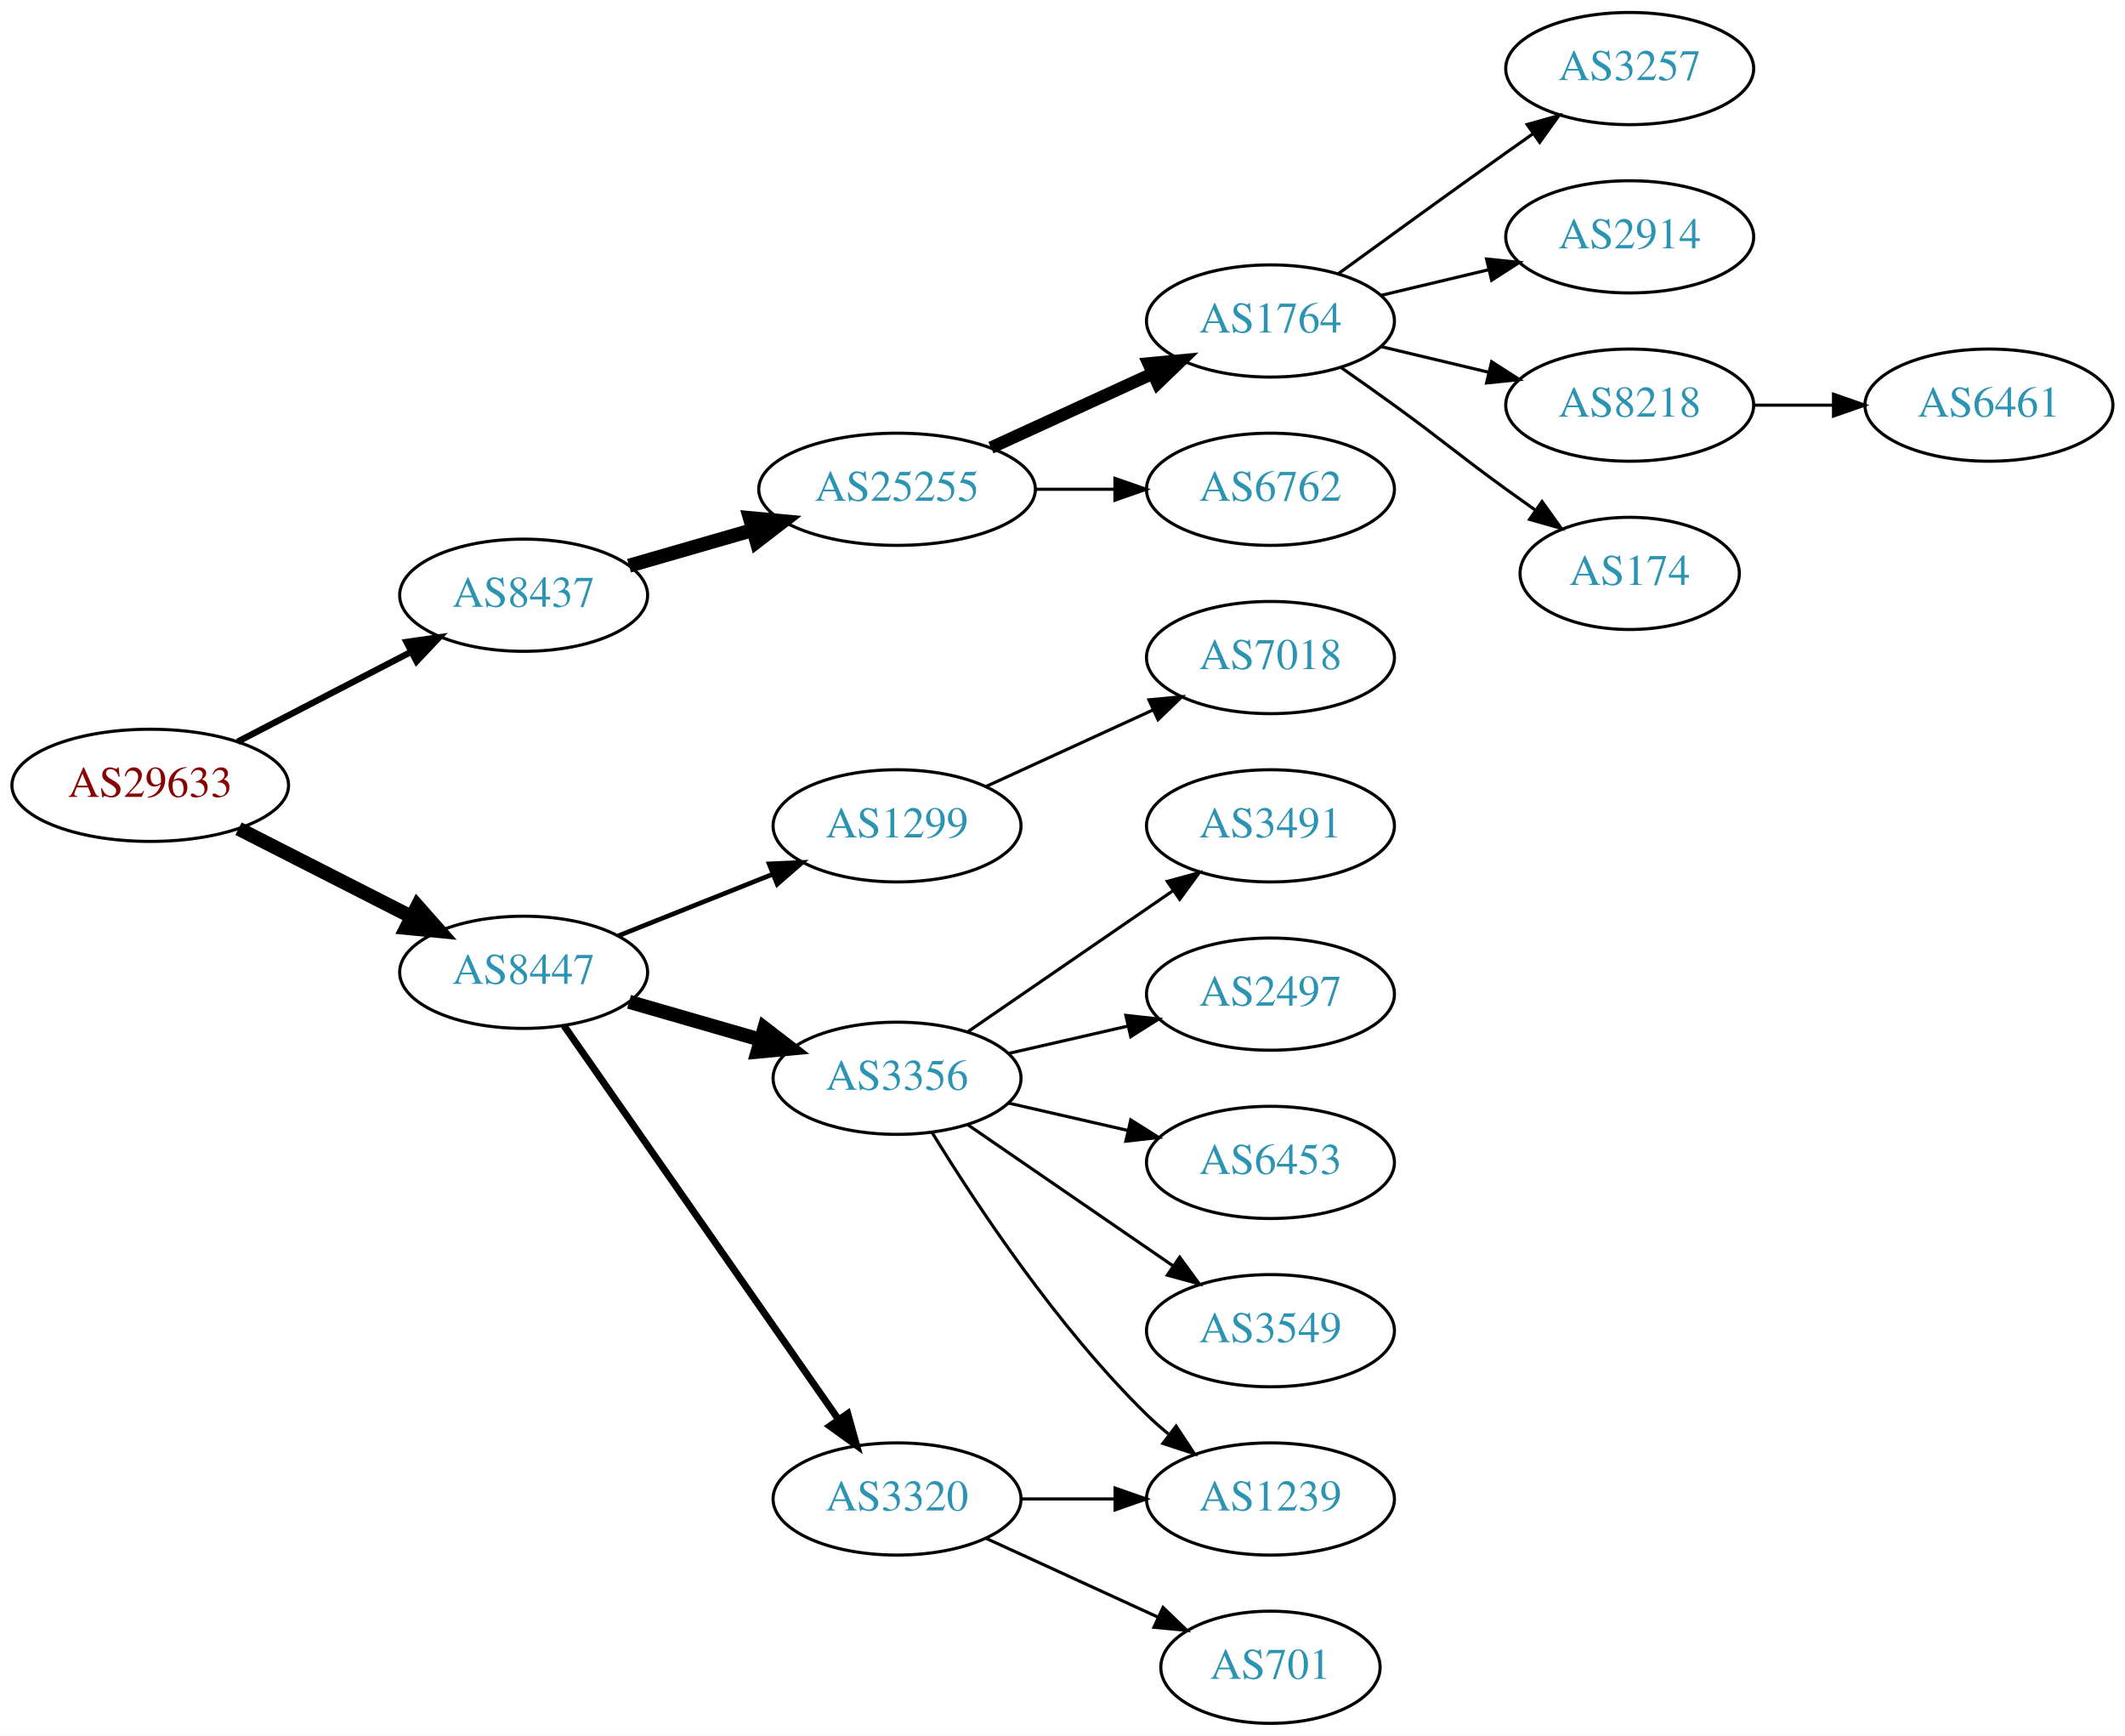
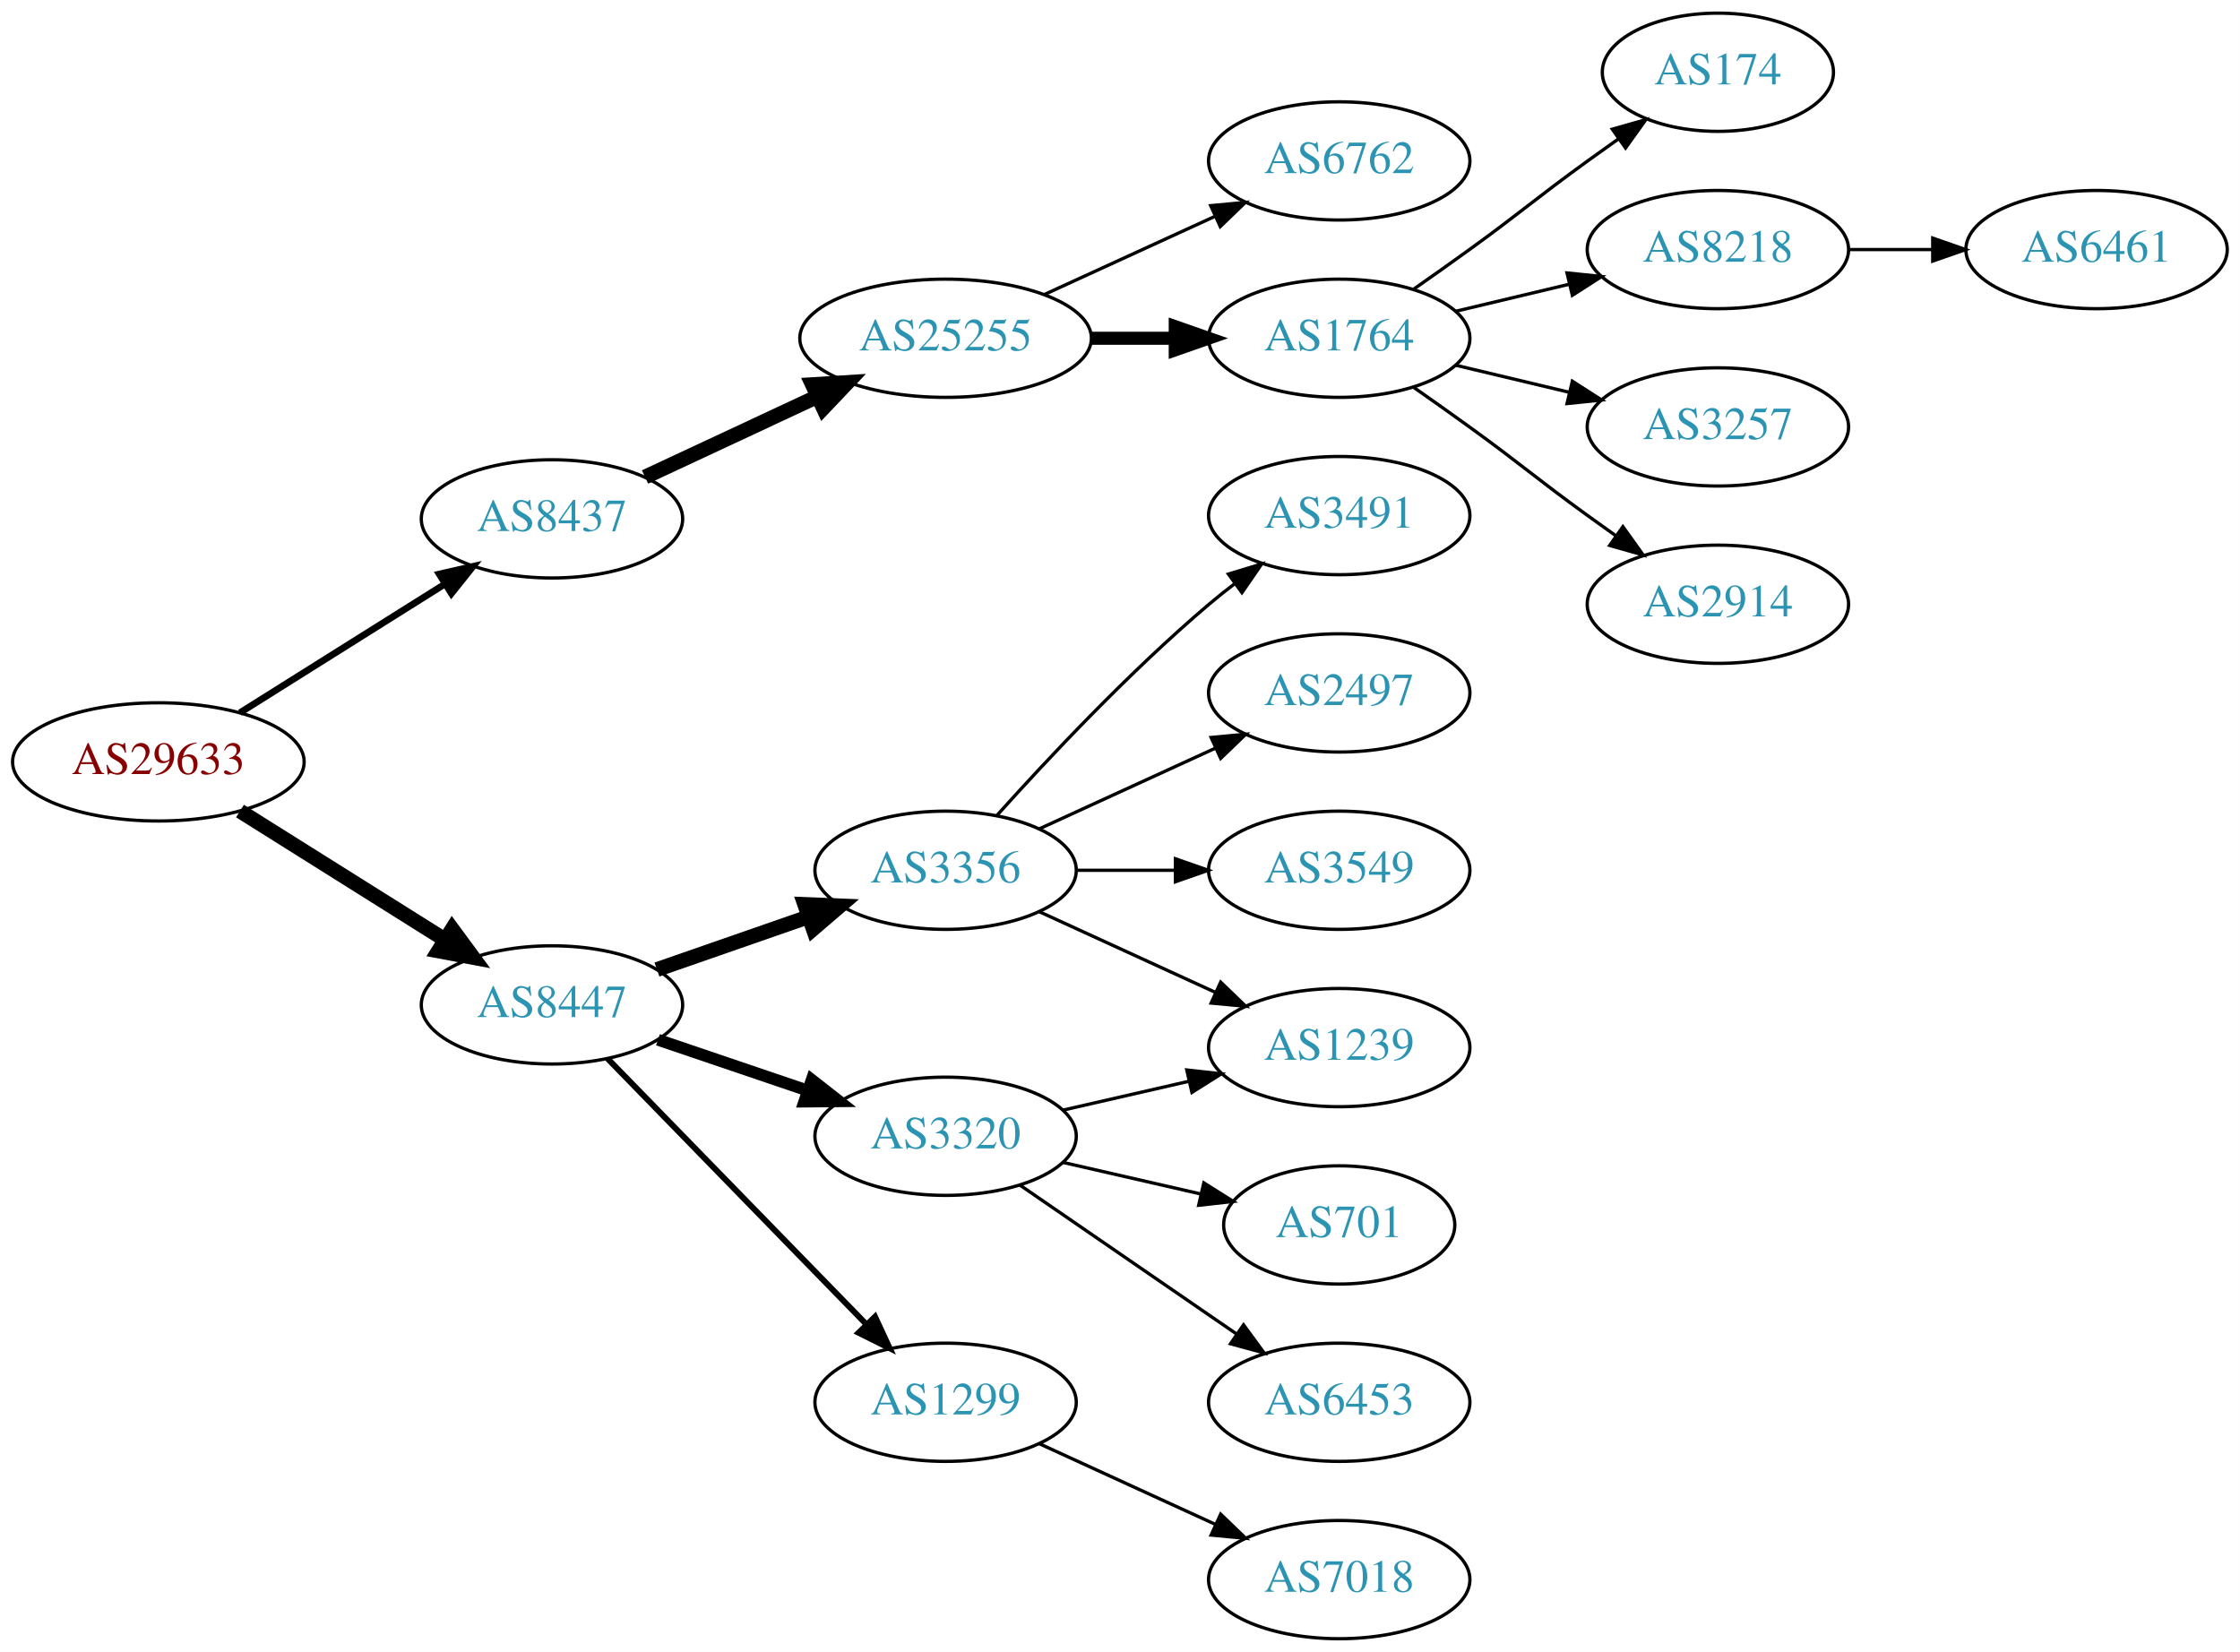
- <svg xmlns="http://www.w3.org/2000/svg" xmlns:xlink="http://www.w3.org/1999/xlink" width="682pt" height="557pt" viewBox="0.00 0.00 681.96 557.00">
-   <g id="graph0" class="graph" transform="scale(1 1) rotate(0) translate(4 553)">
-     <polygon fill="white" stroke="none" points="-4,4 -4,-553 677.956,-553 677.956,4 -4,4" />
+ <svg xmlns="http://www.w3.org/2000/svg" xmlns:xlink="http://www.w3.org/1999/xlink" width="682pt" height="503pt" viewBox="0.00 0.00 681.96 503.00">
+   <g id="graph0" class="graph" transform="scale(1 1) rotate(0) translate(4 499)">
+     <polygon fill="white" stroke="none" points="-4,4 -4,-499 677.956,-499 677.956,4 -4,4" />
    <g id="node1" class="node">
      <g id="a_node1">
        <a xlink:href="/asn/29633" xlink:title="AS29633 ~ KELAG-AT-AS [AT]">
-           <ellipse fill="#ffffff" stroke="black" cx="44.196" cy="-301" rx="44.393" ry="18" />
-           <text text-anchor="middle" x="44.196" y="-297.3" font-family="Times,serif" font-size="14.00" fill="#880000">AS29633</text>
+           <ellipse fill="#ffffff" stroke="black" cx="44.196" cy="-267" rx="44.393" ry="18" />
+           <text text-anchor="middle" x="44.196" y="-263.3" font-family="Times,serif" font-size="14.00" fill="#880000">AS29633</text>
        </a>
      </g>
    </g>
    <g id="node2" class="node">
      <g id="a_node2">
        <a xlink:href="/asn/8437" xlink:title="AS8437 ~ Hutchison Drei Austria GmbH [AT]">
-           <ellipse fill="#ffffff" stroke="black" cx="164.039" cy="-362" rx="39.794" ry="18" />
-           <text text-anchor="middle" x="164.039" y="-358.3" font-family="Times,serif" font-size="14.00" fill="#2c94b3">AS8437</text>
+           <ellipse fill="#ffffff" stroke="black" cx="164.039" cy="-341" rx="39.794" ry="18" />
+           <text text-anchor="middle" x="164.039" y="-337.3" font-family="Times,serif" font-size="14.00" fill="#2c94b3">AS8437</text>
        </a>
      </g>
    </g>
    <g id="edge1" class="edge">
-       <path fill="none" stroke="black" stroke-width="2.045" d="M72.231,-314.995C88.781,-323.561 110.133,-334.614 127.974,-343.849" />
-       <polygon fill="black" stroke="black" stroke-width="2.045" points="126.45,-347.001 136.939,-348.49 129.667,-340.785 126.45,-347.001" />
+       <path fill="none" stroke="black" stroke-width="2.045" d="M69.043,-281.975C87.006,-293.255 111.808,-308.829 131.424,-321.147" />
+       <polygon fill="black" stroke="black" stroke-width="2.045" points="129.699,-324.197 140.029,-326.551 133.421,-318.269 129.699,-324.197" />
    </g>
    <g id="node3" class="node">
      <g id="a_node3">
        <a xlink:href="/asn/8447" xlink:title="AS8447 ~ A1 Telekom Austria AG [AT]">
-           <ellipse fill="#ffffff" stroke="black" cx="164.039" cy="-241" rx="39.794" ry="18" />
-           <text text-anchor="middle" x="164.039" y="-237.3" font-family="Times,serif" font-size="14.00" fill="#2c94b3">AS8447</text>
+           <ellipse fill="#ffffff" stroke="black" cx="164.039" cy="-193" rx="39.794" ry="18" />
+           <text text-anchor="middle" x="164.039" y="-189.3" font-family="Times,serif" font-size="14.00" fill="#2c94b3">AS8447</text>
        </a>
      </g>
    </g>
    <g id="edge2" class="edge">
-       <path fill="none" stroke="black" stroke-width="4.5" d="M72.528,-287.084C89.087,-278.653 110.372,-267.815 128.141,-258.768" />
-       <polygon fill="black" stroke="black" stroke-width="4.5" points="129.943,-262.269 137.068,-254.223 126.37,-255.251 129.943,-262.269" />
+       <path fill="none" stroke="black" stroke-width="4.5" d="M69.043,-252.025C87.006,-240.745 111.808,-225.171 131.424,-212.853" />
+       <polygon fill="black" stroke="black" stroke-width="4.5" points="133.654,-216.102 140.029,-207.449 129.466,-209.433 133.654,-216.102" />
    </g>
    <g id="node4" class="node">
      <g id="a_node4">
        <a xlink:href="/asn/25255" xlink:title="AS25255 ~ ==&gt; TELE2 AUSTRIA &lt;== [AT]">
          <ellipse fill="#ffffff" stroke="black" cx="283.881" cy="-396" rx="44.393" ry="18" />
          <text text-anchor="middle" x="283.881" y="-392.3" font-family="Times,serif" font-size="14.00" fill="#2c94b3">AS25255</text>
        </a>
      </g>
    </g>
    <g id="edge3" class="edge">
-       <path fill="none" stroke="black" stroke-width="4.5" d="M197.864,-371.471C210.129,-375.01 224.285,-379.094 237.483,-382.902" />
-       <polygon fill="black" stroke="black" stroke-width="4.5" points="236.643,-386.757 247.342,-385.746 238.826,-379.191 236.643,-386.757" />
+       <path fill="none" stroke="black" stroke-width="4.5" d="M192.37,-353.756C207.974,-361.039 227.775,-370.281 244.875,-378.262" />
+       <polygon fill="black" stroke="black" stroke-width="4.5" points="243.327,-381.884 254.054,-382.545 246.657,-374.748 243.327,-381.884" />
    </g>
    <g id="node12" class="node">
      <g id="a_node12">
-         <a xlink:href="/asn/1299" xlink:title="AS1299 ~ Telia Carrier [EU]">
-           <ellipse fill="#ffffff" stroke="black" cx="283.881" cy="-288" rx="39.794" ry="18" />
-           <text text-anchor="middle" x="283.881" y="-284.3" font-family="Times,serif" font-size="14.00" fill="#2c94b3">AS1299</text>
+         <a xlink:href="/asn/3320" xlink:title="AS3320 ~ DTAG [DE]">
+           <ellipse fill="#ffffff" stroke="black" cx="283.881" cy="-153" rx="39.794" ry="18" />
+           <text text-anchor="middle" x="283.881" y="-149.3" font-family="Times,serif" font-size="14.00" fill="#2c94b3">AS3320</text>
        </a>
      </g>
    </g>
    <g id="edge11" class="edge">
-       <path fill="none" stroke="black" stroke-width="1.5" d="M194.471,-252.739C209.375,-258.683 227.671,-265.98 243.745,-272.391" />
-       <polygon fill="black" stroke="black" stroke-width="1.5" points="242.83,-275.794 253.415,-276.248 245.423,-269.292 242.83,-275.794" />
+       <path fill="none" stroke="black" stroke-width="3.6" d="M196.309,-182.386C210.292,-177.639 226.963,-171.981 241.925,-166.902" />
+       <polygon fill="black" stroke="black" stroke-width="3.6" points="243.12,-170.192 251.465,-163.664 240.87,-163.564 243.12,-170.192" />
    </g>
    <g id="node13" class="node">
      <g id="a_node13">
-         <a xlink:href="/asn/3356" xlink:title="AS3356 ~ Level 3 Parent, LLC [US]">
-           <ellipse fill="#ffffff" stroke="black" cx="283.881" cy="-207" rx="39.794" ry="18" />
-           <text text-anchor="middle" x="283.881" y="-203.3" font-family="Times,serif" font-size="14.00" fill="#2c94b3">AS3356</text>
+         <a xlink:href="/asn/1299" xlink:title="AS1299 ~ Telia Carrier [EU]">
+           <ellipse fill="#ffffff" stroke="black" cx="283.881" cy="-72" rx="39.794" ry="18" />
+           <text text-anchor="middle" x="283.881" y="-68.3" font-family="Times,serif" font-size="14.00" fill="#2c94b3">AS1299</text>
        </a>
      </g>
    </g>
    <g id="edge12" class="edge">
-       <path fill="none" stroke="black" stroke-width="4.5" d="M197.864,-231.529C210.907,-227.766 226.088,-223.386 239.982,-219.377" />
-       <polygon fill="black" stroke="black" stroke-width="4.5" points="241.306,-223.093 249.823,-216.538 239.123,-215.527 241.306,-223.093" />
+       <path fill="none" stroke="black" stroke-width="1.8" d="M180.931,-176.681C201.226,-155.843 236.496,-119.628 259.765,-95.736" />
+       <polygon fill="black" stroke="black" stroke-width="1.8" points="262.394,-98.052 266.864,-88.447 257.379,-93.168 262.394,-98.052" />
    </g>
    <g id="node14" class="node">
      <g id="a_node14">
-         <a xlink:href="/asn/3320" xlink:title="AS3320 ~ DTAG [DE]">
-           <ellipse fill="#ffffff" stroke="black" cx="283.881" cy="-72" rx="39.794" ry="18" />
-           <text text-anchor="middle" x="283.881" y="-68.3" font-family="Times,serif" font-size="14.00" fill="#2c94b3">AS3320</text>
+         <a xlink:href="/asn/3356" xlink:title="AS3356 ~ Level 3 Parent, LLC [US]">
+           <ellipse fill="#ffffff" stroke="black" cx="283.881" cy="-234" rx="39.794" ry="18" />
+           <text text-anchor="middle" x="283.881" y="-230.3" font-family="Times,serif" font-size="14.00" fill="#2c94b3">AS3356</text>
        </a>
      </g>
    </g>
    <g id="edge13" class="edge">
-       <path fill="none" stroke="black" stroke-width="2.25" d="M176.987,-223.865C197.808,-194.005 240.838,-132.294 265.149,-97.43" />
-       <polygon fill="black" stroke="black" stroke-width="2.25" points="268.053,-99.385 270.902,-89.18 262.311,-95.381 268.053,-99.385" />
+       <path fill="none" stroke="black" stroke-width="4.5" d="M196,-203.772C210.097,-208.677 226.973,-214.548 242.087,-219.807" />
+       <polygon fill="black" stroke="black" stroke-width="4.5" points="240.979,-223.59 251.717,-223.157 243.566,-216.152 240.979,-223.59" />
    </g>
    <g id="node5" class="node">
      <g id="a_node5">
        <a xlink:href="/asn/1764" xlink:title="AS1764 ~ NEXTLAYER-AS [AT]">
-           <ellipse fill="#ffffff" stroke="black" cx="403.724" cy="-450" rx="39.794" ry="18" />
-           <text text-anchor="middle" x="403.724" y="-446.3" font-family="Times,serif" font-size="14.00" fill="#2c94b3">AS1764</text>
+           <ellipse fill="#ffffff" stroke="black" cx="403.724" cy="-396" rx="39.794" ry="18" />
+           <text text-anchor="middle" x="403.724" y="-392.3" font-family="Times,serif" font-size="14.00" fill="#2c94b3">AS1764</text>
        </a>
      </g>
    </g>
    <g id="edge4" class="edge">
-       <path fill="none" stroke="black" stroke-width="4" d="M314.011,-409.348C329.622,-416.502 349.02,-425.391 365.692,-433.03" />
-       <polygon fill="black" stroke="black" stroke-width="4" points="364.595,-436.378 375.144,-437.362 367.511,-430.014 364.595,-436.378" />
+       <path fill="none" stroke="black" stroke-width="4" d="M328.092,-396C336.405,-396 345.168,-396 353.65,-396" />
+       <polygon fill="black" stroke="black" stroke-width="4" points="353.809,-399.5 363.809,-396 353.809,-392.5 353.809,-399.5" />
    </g>
    <g id="node6" class="node">
      <g id="a_node6">
        <a xlink:href="/asn/6762" xlink:title="AS6762 ~ TELECOM ITALIA SPARKLE S.p.A. [IT]">
-           <ellipse fill="#ffffff" stroke="black" cx="403.724" cy="-396" rx="39.794" ry="18" />
-           <text text-anchor="middle" x="403.724" y="-392.3" font-family="Times,serif" font-size="14.00" fill="#2c94b3">AS6762</text>
+           <ellipse fill="#ffffff" stroke="black" cx="403.724" cy="-450" rx="39.794" ry="18" />
+           <text text-anchor="middle" x="403.724" y="-446.3" font-family="Times,serif" font-size="14.00" fill="#2c94b3">AS6762</text>
        </a>
      </g>
    </g>
    <g id="edge5" class="edge">
-       <path fill="none" stroke="black" d="M328.092,-396C336.405,-396 345.168,-396 353.65,-396" />
-       <polygon fill="black" stroke="black" points="353.809,-399.5 363.809,-396 353.809,-392.5 353.809,-399.5" />
+       <path fill="none" stroke="black" d="M314.011,-409.348C329.622,-416.502 349.02,-425.391 365.692,-433.03" />
+       <polygon fill="black" stroke="black" points="364.595,-436.378 375.144,-437.362 367.511,-430.014 364.595,-436.378" />
    </g>
    <g id="node7" class="node">
      <g id="a_node7">
-         <a xlink:href="/asn/3257" xlink:title="AS3257 ~ GTT [DE]">
-           <ellipse fill="#ffffff" stroke="black" cx="519.017" cy="-531" rx="39.794" ry="18" />
-           <text text-anchor="middle" x="519.017" y="-527.3" font-family="Times,serif" font-size="14.00" fill="#2c94b3">AS3257</text>
+         <a xlink:href="/asn/174" xlink:title="AS174 ~ Cogent Communications [US]">
+           <ellipse fill="#ffffff" stroke="black" cx="519.017" cy="-477" rx="35.194" ry="18" />
+           <text text-anchor="middle" x="519.017" y="-473.3" font-family="Times,serif" font-size="14.00" fill="#2c94b3">AS174</text>
        </a>
      </g>
    </g>
    <g id="edge6" class="edge">
-       <path fill="none" stroke="black" d="M425.572,-465.222C440.506,-476.091 461.12,-491.025 479.37,-504 482.191,-506.005 485.134,-508.085 488.082,-510.159" />
-       <polygon fill="black" stroke="black" points="486.109,-513.05 496.306,-515.926 490.128,-507.319 486.109,-513.05" />
+       <path fill="none" stroke="black" d="M426.481,-411.009C432.015,-414.879 437.934,-419.064 443.37,-423 459.57,-434.729 463.17,-438.271 479.37,-450 482.399,-452.193 485.578,-454.463 488.756,-456.713" />
+       <polygon fill="black" stroke="black" points="486.873,-459.667 497.067,-462.555 490.899,-453.941 486.873,-459.667" />
    </g>
    <g id="node8" class="node">
      <g id="a_node8">
-         <a xlink:href="/asn/2914" xlink:title="AS2914 ~ NTT America, Inc. [US]">
-           <ellipse fill="#ffffff" stroke="black" cx="519.017" cy="-477" rx="39.794" ry="18" />
-           <text text-anchor="middle" x="519.017" y="-473.3" font-family="Times,serif" font-size="14.00" fill="#2c94b3">AS2914</text>
-         </a>
-       </g>
-     </g>
-     <g id="edge7" class="edge">
-       <path fill="none" stroke="black" d="M439.331,-458.248C450.202,-460.838 462.357,-463.735 473.799,-466.462" />
-       <polygon fill="black" stroke="black" points="473.082,-469.889 483.621,-468.803 474.705,-463.08 473.082,-469.889" />
-     </g>
-     <g id="node9" class="node">
-       <g id="a_node9">
        <a xlink:href="/asn/8218" xlink:title="AS8218 ~ legacy Neotelecoms [FR]">
          <ellipse fill="#ffffff" stroke="black" cx="519.017" cy="-423" rx="39.794" ry="18" />
          <text text-anchor="middle" x="519.017" y="-419.3" font-family="Times,serif" font-size="14.00" fill="#2c94b3">AS8218</text>
        </a>
      </g>
    </g>
+     <g id="edge7" class="edge">
+       <path fill="none" stroke="black" d="M439.331,-404.248C450.202,-406.838 462.357,-409.735 473.799,-412.462" />
+       <polygon fill="black" stroke="black" points="473.082,-415.889 483.621,-414.803 474.705,-409.08 473.082,-415.889" />
+     </g>
+     <g id="node9" class="node">
+       <g id="a_node9">
+         <a xlink:href="/asn/3257" xlink:title="AS3257 ~ GTT [DE]">
+           <ellipse fill="#ffffff" stroke="black" cx="519.017" cy="-369" rx="39.794" ry="18" />
+           <text text-anchor="middle" x="519.017" y="-365.3" font-family="Times,serif" font-size="14.00" fill="#2c94b3">AS3257</text>
+         </a>
+       </g>
+     </g>
    <g id="edge8" class="edge">
-       <path fill="none" stroke="black" d="M439.331,-441.752C450.202,-439.162 462.357,-436.265 473.799,-433.538" />
-       <polygon fill="black" stroke="black" points="474.705,-436.92 483.621,-431.197 473.082,-430.111 474.705,-436.92" />
+       <path fill="none" stroke="black" d="M439.331,-387.752C450.202,-385.162 462.357,-382.265 473.799,-379.538" />
+       <polygon fill="black" stroke="black" points="474.705,-382.92 483.621,-377.197 473.082,-376.111 474.705,-382.92" />
    </g>
    <g id="node10" class="node">
      <g id="a_node10">
-         <a xlink:href="/asn/174" xlink:title="AS174 ~ Cogent Communications [US]">
-           <ellipse fill="#ffffff" stroke="black" cx="519.017" cy="-369" rx="35.194" ry="18" />
-           <text text-anchor="middle" x="519.017" y="-365.3" font-family="Times,serif" font-size="14.00" fill="#2c94b3">AS174</text>
+         <a xlink:href="/asn/2914" xlink:title="AS2914 ~ NTT America, Inc. [US]">
+           <ellipse fill="#ffffff" stroke="black" cx="519.017" cy="-315" rx="39.794" ry="18" />
+           <text text-anchor="middle" x="519.017" y="-311.3" font-family="Times,serif" font-size="14.00" fill="#2c94b3">AS2914</text>
        </a>
      </g>
    </g>
    <g id="edge9" class="edge">
-       <path fill="none" stroke="black" d="M426.481,-434.991C432.015,-431.121 437.934,-426.936 443.37,-423 459.57,-411.271 463.17,-407.729 479.37,-396 482.399,-393.807 485.578,-391.537 488.756,-389.287" />
-       <polygon fill="black" stroke="black" points="490.899,-392.059 497.067,-383.445 486.873,-386.333 490.899,-392.059" />
+       <path fill="none" stroke="black" d="M426.481,-380.991C432.015,-377.121 437.934,-372.936 443.37,-369 459.57,-357.271 463.17,-353.729 479.37,-342 482.173,-339.971 485.105,-337.875 488.045,-335.79" />
+       <polygon fill="black" stroke="black" points="490.096,-338.627 496.26,-330.009 486.068,-332.903 490.096,-338.627" />
    </g>
    <g id="node11" class="node">
      <g id="a_node11">
        <a xlink:href="/asn/6461" xlink:title="AS6461 ~ Zayo Bandwidth [US]">
          <ellipse fill="#ffffff" stroke="black" cx="634.31" cy="-423" rx="39.794" ry="18" />
          <text text-anchor="middle" x="634.31" y="-419.3" font-family="Times,serif" font-size="14.00" fill="#2c94b3">AS6461</text>
        </a>
      </g>
    </g>
    <g id="edge10" class="edge">
      <path fill="none" stroke="black" d="M558.689,-423C566.892,-423 575.656,-423 584.188,-423" />
      <polygon fill="black" stroke="black" points="584.427,-426.5 594.427,-423 584.427,-419.5 584.427,-426.5" />
    </g>
+     <g id="node15" class="node">
+       <g id="a_node15">
+         <a xlink:href="/asn/1239" xlink:title="AS1239 ~ Sprint [US]">
+           <ellipse fill="#ffffff" stroke="black" cx="403.724" cy="-180" rx="39.794" ry="18" />
+           <text text-anchor="middle" x="403.724" y="-176.3" font-family="Times,serif" font-size="14.00" fill="#2c94b3">AS1239</text>
+         </a>
+       </g>
+     </g>
+     <g id="edge14" class="edge">
+       <path fill="none" stroke="black" d="M319.6,-160.955C331.6,-163.704 345.221,-166.825 357.914,-169.733" />
+       <polygon fill="black" stroke="black" points="357.316,-173.187 367.845,-172.009 358.88,-166.364 357.316,-173.187" />
+     </g>
+     <g id="node16" class="node">
+       <g id="a_node16">
+         <a xlink:href="/asn/6453" xlink:title="AS6453 ~ TATA COMMUNICATIONS (AMERICA) INC [US]">
+           <ellipse fill="#ffffff" stroke="black" cx="403.724" cy="-72" rx="39.794" ry="18" />
+           <text text-anchor="middle" x="403.724" y="-68.3" font-family="Times,serif" font-size="14.00" fill="#2c94b3">AS6453</text>
+         </a>
+       </g>
+     </g>
+     <g id="edge15" class="edge">
+       <path fill="none" stroke="black" d="M306.495,-138.143C324.984,-125.435 351.798,-107.005 372.427,-92.825" />
+       <polygon fill="black" stroke="black" points="374.589,-95.586 380.848,-87.037 370.624,-89.817 374.589,-95.586" />
+     </g>
+     <g id="node17" class="node">
+       <g id="a_node17">
+         <a xlink:href="/asn/701" xlink:title="AS701 ~ UUNET [US]">
+           <ellipse fill="#ffffff" stroke="black" cx="403.724" cy="-126" rx="35.194" ry="18" />
+           <text text-anchor="middle" x="403.724" y="-122.3" font-family="Times,serif" font-size="14.00" fill="#2c94b3">AS701</text>
+         </a>
+       </g>
+     </g>
+     <g id="edge16" class="edge">
+       <path fill="none" stroke="black" d="M319.6,-145.045C332.693,-142.045 347.715,-138.604 361.356,-135.478" />
+       <polygon fill="black" stroke="black" points="362.497,-138.807 371.463,-133.162 360.934,-131.984 362.497,-138.807" />
+     </g>
+     <g id="node21" class="node">
+       <g id="a_node21">
+         <a xlink:href="/asn/7018" xlink:title="AS7018 ~ AT&amp;T Services, Inc. [US]">
+           <ellipse fill="#ffffff" stroke="black" cx="403.724" cy="-18" rx="39.794" ry="18" />
+           <text text-anchor="middle" x="403.724" y="-14.3" font-family="Times,serif" font-size="14.00" fill="#2c94b3">AS7018</text>
+         </a>
+       </g>
+     </g>
+     <g id="edge21" class="edge">
+       <path fill="none" stroke="black" d="M312.51,-59.339C328.467,-52.027 348.738,-42.739 366.02,-34.819" />
+       <polygon fill="black" stroke="black" points="367.635,-37.929 375.268,-30.581 364.719,-31.565 367.635,-37.929" />
+     </g>
+     <g id="edge17" class="edge">
+       <path fill="none" stroke="black" d="M312.51,-221.339C328.467,-214.027 348.738,-204.739 366.02,-196.819" />
+       <polygon fill="black" stroke="black" points="367.635,-199.929 375.268,-192.581 364.719,-193.565 367.635,-199.929" />
+     </g>
+     <g id="node18" class="node">
+       <g id="a_node18">
+         <a xlink:href="/asn/3491" xlink:title="AS3491 ~ PCCW Global, Inc. [US]">
+           <ellipse fill="#ffffff" stroke="black" cx="403.724" cy="-342" rx="39.794" ry="18" />
+           <text text-anchor="middle" x="403.724" y="-338.3" font-family="Times,serif" font-size="14.00" fill="#2c94b3">AS3491</text>
+         </a>
+       </g>
+     </g>
+     <g id="edge18" class="edge">
+       <path fill="none" stroke="black" d="M299.527,-250.725C314.828,-267.765 339.925,-294.523 364.077,-315 366.574,-317.117 369.235,-319.232 371.946,-321.293" />
+       <polygon fill="black" stroke="black" points="369.983,-324.194 380.123,-327.266 374.112,-318.541 369.983,-324.194" />
+     </g>
+     <g id="node19" class="node">
+       <g id="a_node19">
+         <a xlink:href="/asn/2497" xlink:title="AS2497 ~ Internet Initiative Japan Inc. [JP]">
+           <ellipse fill="#ffffff" stroke="black" cx="403.724" cy="-288" rx="39.794" ry="18" />
+           <text text-anchor="middle" x="403.724" y="-284.3" font-family="Times,serif" font-size="14.00" fill="#2c94b3">AS2497</text>
+         </a>
+       </g>
+     </g>
+     <g id="edge19" class="edge">
+       <path fill="none" stroke="black" d="M312.51,-246.661C328.467,-253.973 348.738,-263.261 366.02,-271.181" />
+       <polygon fill="black" stroke="black" points="364.719,-274.435 375.268,-275.419 367.635,-268.071 364.719,-274.435" />
+     </g>
    <g id="node20" class="node">
      <g id="a_node20">
-         <a xlink:href="/asn/7018" xlink:title="AS7018 ~ AT&amp;T Services, Inc. [US]">
-           <ellipse fill="#ffffff" stroke="black" cx="403.724" cy="-342" rx="39.794" ry="18" />
-           <text text-anchor="middle" x="403.724" y="-338.3" font-family="Times,serif" font-size="14.00" fill="#2c94b3">AS7018</text>
-         </a>
-       </g>
-     </g>
-     <g id="edge19" class="edge">
-       <path fill="none" stroke="black" d="M312.51,-300.661C328.467,-307.973 348.738,-317.261 366.02,-325.181" />
-       <polygon fill="black" stroke="black" points="364.719,-328.435 375.268,-329.419 367.635,-322.071 364.719,-328.435" />
-     </g>
-     <g id="node15" class="node">
-       <g id="a_node15">
-         <a xlink:href="/asn/3491" xlink:title="AS3491 ~ PCCW Global, Inc. [US]">
-           <ellipse fill="#ffffff" stroke="black" cx="403.724" cy="-288" rx="39.794" ry="18" />
-           <text text-anchor="middle" x="403.724" y="-284.3" font-family="Times,serif" font-size="14.00" fill="#2c94b3">AS3491</text>
-         </a>
-       </g>
-     </g>
-     <g id="edge14" class="edge">
-       <path fill="none" stroke="black" d="M306.495,-221.857C324.984,-234.565 351.798,-252.995 372.427,-267.175" />
-       <polygon fill="black" stroke="black" points="370.624,-270.183 380.848,-272.963 374.589,-264.414 370.624,-270.183" />
-     </g>
-     <g id="node16" class="node">
-       <g id="a_node16">
-         <a xlink:href="/asn/2497" xlink:title="AS2497 ~ Internet Initiative Japan Inc. [JP]">
+         <a xlink:href="/asn/3549" xlink:title="AS3549 ~ Level 3 Parent, LLC [US]">
          <ellipse fill="#ffffff" stroke="black" cx="403.724" cy="-234" rx="39.794" ry="18" />
-           <text text-anchor="middle" x="403.724" y="-230.3" font-family="Times,serif" font-size="14.00" fill="#2c94b3">AS2497</text>
-         </a>
-       </g>
-     </g>
-     <g id="edge15" class="edge">
-       <path fill="none" stroke="black" d="M319.6,-214.955C331.6,-217.704 345.221,-220.825 357.914,-223.733" />
-       <polygon fill="black" stroke="black" points="357.316,-227.187 367.845,-226.009 358.88,-220.364 357.316,-227.187" />
-     </g>
-     <g id="node17" class="node">
-       <g id="a_node17">
-         <a xlink:href="/asn/6453" xlink:title="AS6453 ~ TATA COMMUNICATIONS (AMERICA) INC [US]">
-           <ellipse fill="#ffffff" stroke="black" cx="403.724" cy="-180" rx="39.794" ry="18" />
-           <text text-anchor="middle" x="403.724" y="-176.3" font-family="Times,serif" font-size="14.00" fill="#2c94b3">AS6453</text>
-         </a>
-       </g>
-     </g>
-     <g id="edge16" class="edge">
-       <path fill="none" stroke="black" d="M319.6,-199.045C331.6,-196.296 345.221,-193.175 357.914,-190.267" />
-       <polygon fill="black" stroke="black" points="358.88,-193.636 367.845,-187.991 357.316,-186.813 358.88,-193.636" />
-     </g>
-     <g id="node18" class="node">
-       <g id="a_node18">
-         <a xlink:href="/asn/1239" xlink:title="AS1239 ~ Sprint [US]">
-           <ellipse fill="#ffffff" stroke="black" cx="403.724" cy="-72" rx="39.794" ry="18" />
-           <text text-anchor="middle" x="403.724" y="-68.3" font-family="Times,serif" font-size="14.00" fill="#2c94b3">AS1239</text>
-         </a>
-       </g>
-     </g>
-     <g id="edge17" class="edge">
-       <path fill="none" stroke="black" d="M295.147,-189.56C308.955,-167.009 335.144,-127.278 364.077,-99 366.217,-96.908 368.535,-94.863 370.934,-92.894" />
-       <polygon fill="black" stroke="black" points="373.445,-95.382 379.276,-86.536 369.201,-89.815 373.445,-95.382" />
-     </g>
-     <g id="node19" class="node">
-       <g id="a_node19">
-         <a xlink:href="/asn/3549" xlink:title="AS3549 ~ Level 3 Parent, LLC [US]">
-           <ellipse fill="#ffffff" stroke="black" cx="403.724" cy="-126" rx="39.794" ry="18" />
-           <text text-anchor="middle" x="403.724" y="-122.3" font-family="Times,serif" font-size="14.00" fill="#2c94b3">AS3549</text>
-         </a>
-       </g>
-     </g>
-     <g id="edge18" class="edge">
-       <path fill="none" stroke="black" d="M306.495,-192.143C324.984,-179.435 351.798,-161.005 372.427,-146.825" />
-       <polygon fill="black" stroke="black" points="374.589,-149.586 380.848,-141.037 370.624,-143.817 374.589,-149.586" />
-     </g>
-     <g id="edge21" class="edge">
-       <path fill="none" stroke="black" d="M323.794,-72C333.347,-72 343.697,-72 353.659,-72" />
-       <polygon fill="black" stroke="black" points="353.852,-75.5 363.852,-72 353.852,-68.5 353.852,-75.5" />
-     </g>
-     <g id="node21" class="node">
-       <g id="a_node21">
-         <a xlink:href="/asn/701" xlink:title="AS701 ~ UUNET [US]">
-           <ellipse fill="#ffffff" stroke="black" cx="403.724" cy="-18" rx="35.194" ry="18" />
-           <text text-anchor="middle" x="403.724" y="-14.3" font-family="Times,serif" font-size="14.00" fill="#2c94b3">AS701</text>
+           <text text-anchor="middle" x="403.724" y="-230.3" font-family="Times,serif" font-size="14.00" fill="#2c94b3">AS3549</text>
        </a>
      </g>
    </g>
    <g id="edge20" class="edge">
-       <path fill="none" stroke="black" d="M312.51,-59.339C328.926,-51.817 349.908,-42.202 367.505,-34.139" />
-       <polygon fill="black" stroke="black" points="369.249,-37.189 376.882,-29.842 366.333,-30.826 369.249,-37.189" />
+       <path fill="none" stroke="black" d="M323.794,-234C333.347,-234 343.697,-234 353.659,-234" />
+       <polygon fill="black" stroke="black" points="353.852,-237.5 363.852,-234 353.852,-230.5 353.852,-237.5" />
    </g>
  </g>
</svg>
